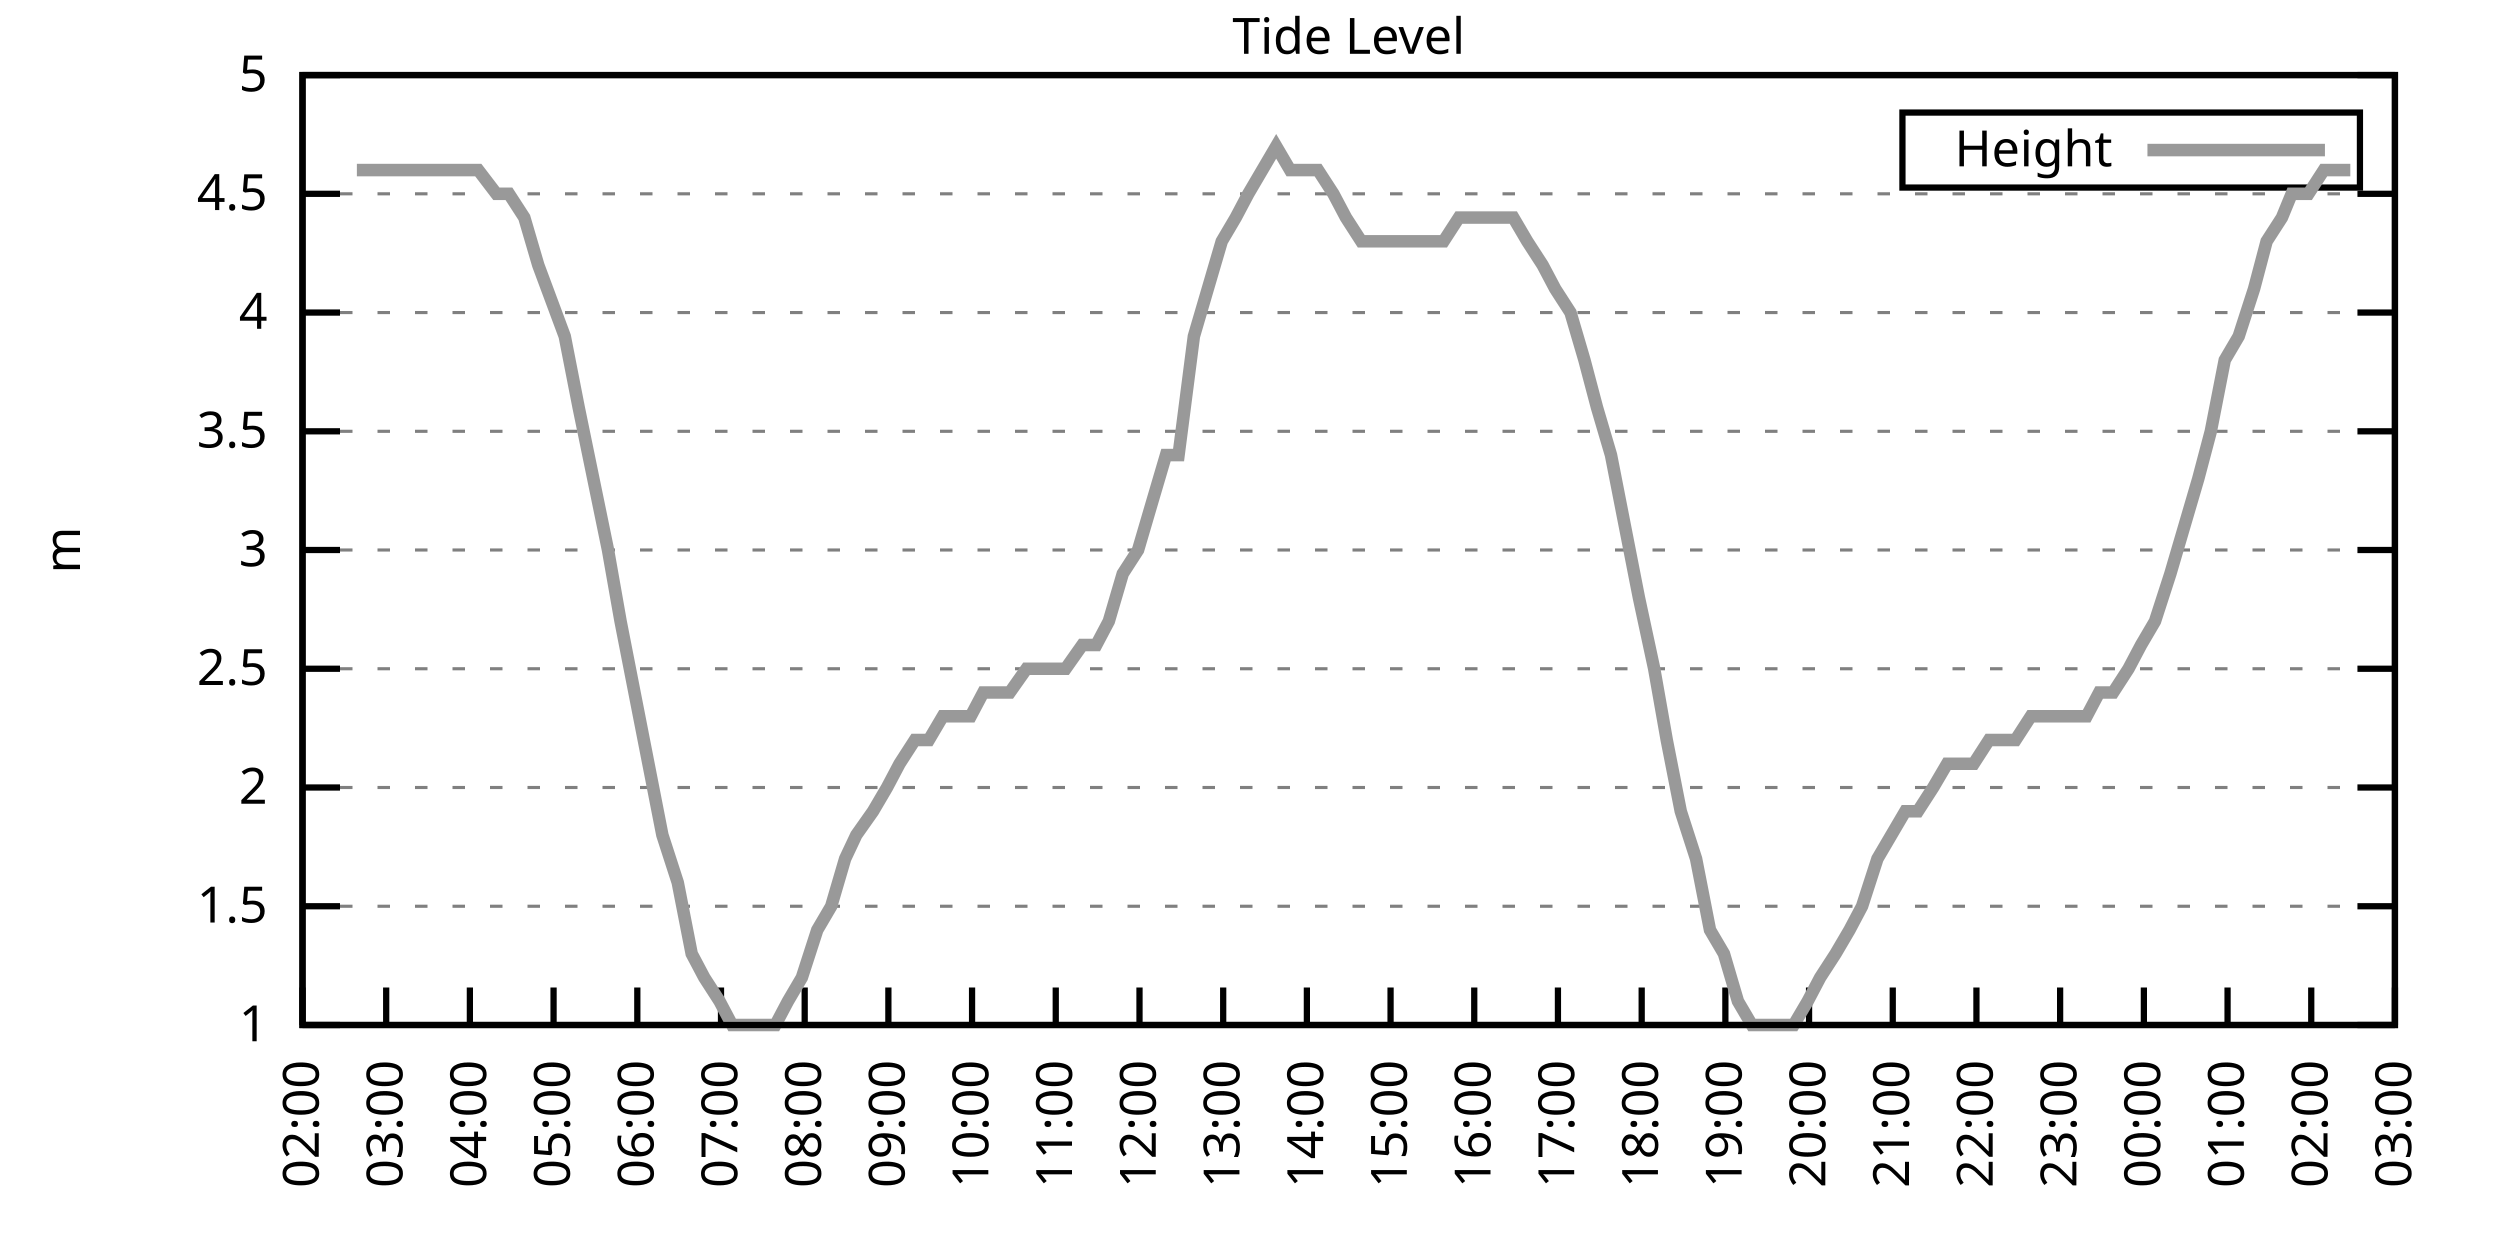
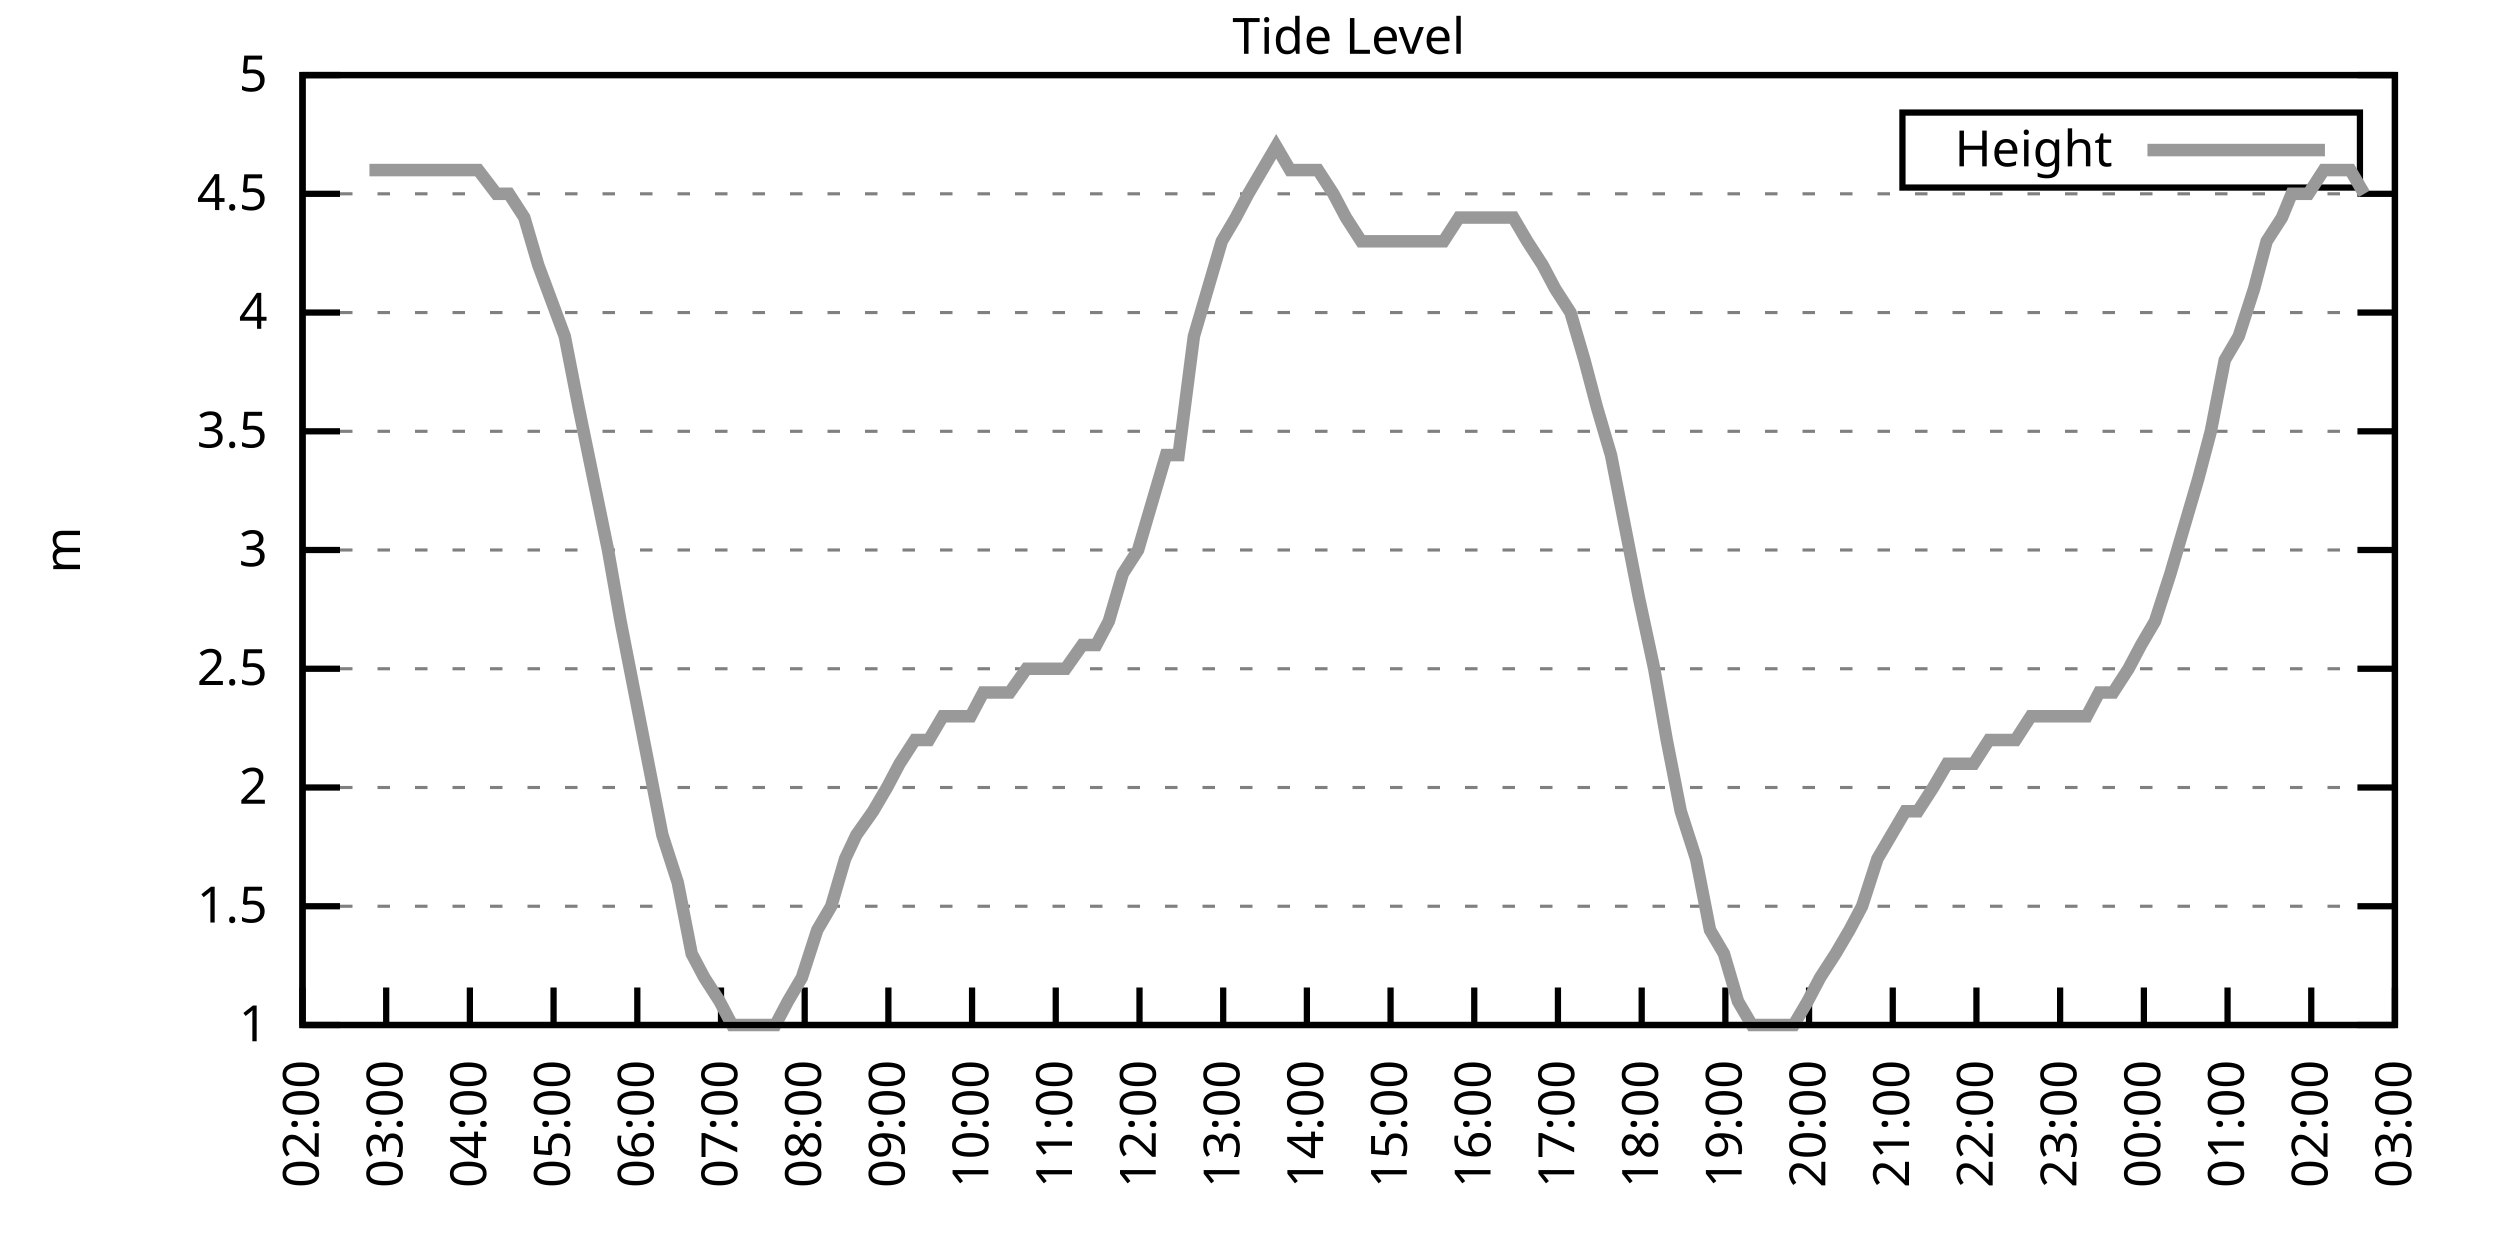
<svg xmlns="http://www.w3.org/2000/svg" xmlns:xlink="http://www.w3.org/1999/xlink" width="400" height="200" viewBox="0 0 400 200">
  <g id="gnuplot_canvas">
    <rect x="0" y="0" width="400" height="200" fill="none" />
    <defs>
      <circle id="gpDot" r="0.5" stroke-width="0.5" stroke="currentColor" />
      <path id="gpPt0" stroke-width="0.333" stroke="currentColor" d="M-1,0 h2 M0,-1 v2" />
      <path id="gpPt1" stroke-width="0.333" stroke="currentColor" d="M-1,-1 L1,1 M1,-1 L-1,1" />
      <path id="gpPt2" stroke-width="0.333" stroke="currentColor" d="M-1,0 L1,0 M0,-1 L0,1 M-1,-1 L1,1 M-1,1 L1,-1" />
      <rect id="gpPt3" stroke-width="0.333" stroke="currentColor" x="-1" y="-1" width="2" height="2" />
      <rect id="gpPt4" stroke-width="0.333" stroke="currentColor" fill="currentColor" x="-1" y="-1" width="2" height="2" />
      <circle id="gpPt5" stroke-width="0.333" stroke="currentColor" cx="0" cy="0" r="1" />
      <use xlink:href="#gpPt5" id="gpPt6" fill="currentColor" stroke="none" />
      <path id="gpPt7" stroke-width="0.333" stroke="currentColor" d="M0,-1.33 L-1.33,0.67 L1.33,0.67 z" />
      <use xlink:href="#gpPt7" id="gpPt8" fill="currentColor" stroke="none" />
      <use xlink:href="#gpPt7" id="gpPt9" stroke="currentColor" transform="rotate(180)" />
      <use xlink:href="#gpPt9" id="gpPt10" fill="currentColor" stroke="none" />
      <use xlink:href="#gpPt3" id="gpPt11" stroke="currentColor" transform="rotate(45)" />
      <use xlink:href="#gpPt11" id="gpPt12" fill="currentColor" stroke="none" />
      <path id="gpPt13" stroke-width="0.333" stroke="currentColor" d="M0,1.330 L1.265,0.411 L0.782,-1.067 L-0.782,-1.076 L-1.265,0.411 z" />
      <use xlink:href="#gpPt13" id="gpPt14" fill="currentColor" stroke="none" />
      <filter id="textbox" filterUnits="objectBoundingBox" x="0" y="0" height="1" width="1">
        <feFlood flood-color="white" flood-opacity="1" result="bgnd" />
        <feComposite in="SourceGraphic" in2="bgnd" operator="atop" />
      </filter>
      <filter id="greybox" filterUnits="objectBoundingBox" x="0" y="0" height="1" width="1">
        <feFlood flood-color="lightgrey" flood-opacity="1" result="grey" />
        <feComposite in="SourceGraphic" in2="grey" operator="atop" />
      </filter>
    </defs>
    <g fill="none" color="white" stroke="currentColor" stroke-width="1.00" stroke-linecap="butt" stroke-linejoin="miter">
</g>
    <g fill="none" color="black" stroke="currentColor" stroke-width="1.00" stroke-linecap="butt" stroke-linejoin="miter">
      <g stroke="none" shape-rendering="crispEdges">
        <polygon fill="rgb(255, 255, 255)" points="48.40,164.00 383.18,164.00 383.18,12.02 48.40,12.02 " />
      </g>
    </g>
    <g fill="none" color="black" stroke="currentColor" stroke-width="1.00" stroke-linecap="butt" stroke-linejoin="miter">
</g>
    <g fill="none" color="black" stroke="black" stroke-width="0.50" stroke-linecap="butt" stroke-linejoin="miter">
</g>
    <g fill="none" color="gray" stroke="currentColor" stroke-width="0.50" stroke-linecap="butt" stroke-linejoin="miter">
      <path stroke="gray" stroke-dasharray="2,4" class="gridline" d="M48.40,164.00 L383.19,164.00  " />
    </g>
    <g fill="none" color="gray" stroke="gray" stroke-width="1.00" stroke-linecap="butt" stroke-linejoin="miter">
</g>
    <g fill="none" color="black" stroke="currentColor" stroke-width="1.00" stroke-linecap="butt" stroke-linejoin="miter">
      <path stroke="black" d="M48.40,164.00 L54.40,164.00 M383.19,164.00 L377.19,164.00  " />
      <g transform="translate(42.80,166.60)" stroke="none" fill="black" font-family="Sans" font-size="8.00" text-anchor="end">
        <text>
          <tspan font-family="Sans"> 1</tspan>
        </text>
      </g>
    </g>
    <g fill="none" color="black" stroke="currentColor" stroke-width="1.00" stroke-linecap="butt" stroke-linejoin="miter">
</g>
    <g fill="none" color="black" stroke="black" stroke-width="0.50" stroke-linecap="butt" stroke-linejoin="miter">
</g>
    <g fill="none" color="gray" stroke="currentColor" stroke-width="0.50" stroke-linecap="butt" stroke-linejoin="miter">
      <path stroke="gray" stroke-dasharray="2,4" class="gridline" d="M48.40,145.00 L383.19,145.00  " />
    </g>
    <g fill="none" color="gray" stroke="gray" stroke-width="1.00" stroke-linecap="butt" stroke-linejoin="miter">
</g>
    <g fill="none" color="black" stroke="currentColor" stroke-width="1.00" stroke-linecap="butt" stroke-linejoin="miter">
      <path stroke="black" d="M48.40,145.00 L54.40,145.00 M383.19,145.00 L377.19,145.00  " />
      <g transform="translate(42.80,147.60)" stroke="none" fill="black" font-family="Sans" font-size="8.00" text-anchor="end">
        <text>
          <tspan font-family="Sans"> 1.5</tspan>
        </text>
      </g>
    </g>
    <g fill="none" color="black" stroke="currentColor" stroke-width="1.00" stroke-linecap="butt" stroke-linejoin="miter">
</g>
    <g fill="none" color="black" stroke="black" stroke-width="0.50" stroke-linecap="butt" stroke-linejoin="miter">
</g>
    <g fill="none" color="gray" stroke="currentColor" stroke-width="0.50" stroke-linecap="butt" stroke-linejoin="miter">
      <path stroke="gray" stroke-dasharray="2,4" class="gridline" d="M48.40,126.00 L383.19,126.00  " />
    </g>
    <g fill="none" color="gray" stroke="gray" stroke-width="1.00" stroke-linecap="butt" stroke-linejoin="miter">
</g>
    <g fill="none" color="black" stroke="currentColor" stroke-width="1.00" stroke-linecap="butt" stroke-linejoin="miter">
      <path stroke="black" d="M48.40,126.00 L54.40,126.00 M383.19,126.00 L377.19,126.00  " />
      <g transform="translate(42.80,128.60)" stroke="none" fill="black" font-family="Sans" font-size="8.00" text-anchor="end">
        <text>
          <tspan font-family="Sans"> 2</tspan>
        </text>
      </g>
    </g>
    <g fill="none" color="black" stroke="currentColor" stroke-width="1.00" stroke-linecap="butt" stroke-linejoin="miter">
</g>
    <g fill="none" color="black" stroke="black" stroke-width="0.50" stroke-linecap="butt" stroke-linejoin="miter">
</g>
    <g fill="none" color="gray" stroke="currentColor" stroke-width="0.50" stroke-linecap="butt" stroke-linejoin="miter">
      <path stroke="gray" stroke-dasharray="2,4" class="gridline" d="M48.40,107.00 L383.19,107.00  " />
    </g>
    <g fill="none" color="gray" stroke="gray" stroke-width="1.00" stroke-linecap="butt" stroke-linejoin="miter">
</g>
    <g fill="none" color="black" stroke="currentColor" stroke-width="1.00" stroke-linecap="butt" stroke-linejoin="miter">
      <path stroke="black" d="M48.40,107.00 L54.40,107.00 M383.19,107.00 L377.19,107.00  " />
      <g transform="translate(42.80,109.60)" stroke="none" fill="black" font-family="Sans" font-size="8.00" text-anchor="end">
        <text>
          <tspan font-family="Sans"> 2.5</tspan>
        </text>
      </g>
    </g>
    <g fill="none" color="black" stroke="currentColor" stroke-width="1.00" stroke-linecap="butt" stroke-linejoin="miter">
</g>
    <g fill="none" color="black" stroke="black" stroke-width="0.50" stroke-linecap="butt" stroke-linejoin="miter">
</g>
    <g fill="none" color="gray" stroke="currentColor" stroke-width="0.50" stroke-linecap="butt" stroke-linejoin="miter">
      <path stroke="gray" stroke-dasharray="2,4" class="gridline" d="M48.40,88.00 L383.19,88.00  " />
    </g>
    <g fill="none" color="gray" stroke="gray" stroke-width="1.00" stroke-linecap="butt" stroke-linejoin="miter">
</g>
    <g fill="none" color="black" stroke="currentColor" stroke-width="1.00" stroke-linecap="butt" stroke-linejoin="miter">
      <path stroke="black" d="M48.40,88.00 L54.40,88.00 M383.19,88.00 L377.19,88.00  " />
      <g transform="translate(42.80,90.60)" stroke="none" fill="black" font-family="Sans" font-size="8.00" text-anchor="end">
        <text>
          <tspan font-family="Sans"> 3</tspan>
        </text>
      </g>
    </g>
    <g fill="none" color="black" stroke="currentColor" stroke-width="1.00" stroke-linecap="butt" stroke-linejoin="miter">
</g>
    <g fill="none" color="black" stroke="black" stroke-width="0.50" stroke-linecap="butt" stroke-linejoin="miter">
</g>
    <g fill="none" color="gray" stroke="currentColor" stroke-width="0.50" stroke-linecap="butt" stroke-linejoin="miter">
      <path stroke="gray" stroke-dasharray="2,4" class="gridline" d="M48.40,69.01 L383.19,69.01  " />
    </g>
    <g fill="none" color="gray" stroke="gray" stroke-width="1.00" stroke-linecap="butt" stroke-linejoin="miter">
</g>
    <g fill="none" color="black" stroke="currentColor" stroke-width="1.00" stroke-linecap="butt" stroke-linejoin="miter">
      <path stroke="black" d="M48.40,69.01 L54.40,69.01 M383.19,69.01 L377.19,69.01  " />
      <g transform="translate(42.80,71.61)" stroke="none" fill="black" font-family="Sans" font-size="8.00" text-anchor="end">
        <text>
          <tspan font-family="Sans"> 3.5</tspan>
        </text>
      </g>
    </g>
    <g fill="none" color="black" stroke="currentColor" stroke-width="1.00" stroke-linecap="butt" stroke-linejoin="miter">
</g>
    <g fill="none" color="black" stroke="black" stroke-width="0.50" stroke-linecap="butt" stroke-linejoin="miter">
</g>
    <g fill="none" color="gray" stroke="currentColor" stroke-width="0.50" stroke-linecap="butt" stroke-linejoin="miter">
      <path stroke="gray" stroke-dasharray="2,4" class="gridline" d="M48.40,50.01 L383.19,50.01  " />
    </g>
    <g fill="none" color="gray" stroke="gray" stroke-width="1.00" stroke-linecap="butt" stroke-linejoin="miter">
</g>
    <g fill="none" color="black" stroke="currentColor" stroke-width="1.00" stroke-linecap="butt" stroke-linejoin="miter">
      <path stroke="black" d="M48.40,50.01 L54.40,50.01 M383.19,50.01 L377.19,50.01  " />
      <g transform="translate(42.80,52.61)" stroke="none" fill="black" font-family="Sans" font-size="8.00" text-anchor="end">
        <text>
          <tspan font-family="Sans"> 4</tspan>
        </text>
      </g>
    </g>
    <g fill="none" color="black" stroke="currentColor" stroke-width="1.00" stroke-linecap="butt" stroke-linejoin="miter">
</g>
    <g fill="none" color="black" stroke="black" stroke-width="0.50" stroke-linecap="butt" stroke-linejoin="miter">
</g>
    <g fill="none" color="gray" stroke="currentColor" stroke-width="0.50" stroke-linecap="butt" stroke-linejoin="miter">
      <path stroke="gray" stroke-dasharray="2,4" class="gridline" d="M48.40,31.01 L383.19,31.01  " />
    </g>
    <g fill="none" color="gray" stroke="gray" stroke-width="1.00" stroke-linecap="butt" stroke-linejoin="miter">
</g>
    <g fill="none" color="black" stroke="currentColor" stroke-width="1.00" stroke-linecap="butt" stroke-linejoin="miter">
      <path stroke="black" d="M48.40,31.01 L54.40,31.01 M383.19,31.01 L377.19,31.01  " />
      <g transform="translate(42.80,33.61)" stroke="none" fill="black" font-family="Sans" font-size="8.00" text-anchor="end">
        <text>
          <tspan font-family="Sans"> 4.5</tspan>
        </text>
      </g>
    </g>
    <g fill="none" color="black" stroke="currentColor" stroke-width="1.00" stroke-linecap="butt" stroke-linejoin="miter">
</g>
    <g fill="none" color="black" stroke="black" stroke-width="0.50" stroke-linecap="butt" stroke-linejoin="miter">
</g>
    <g fill="none" color="gray" stroke="currentColor" stroke-width="0.50" stroke-linecap="butt" stroke-linejoin="miter">
      <path stroke="gray" stroke-dasharray="2,4" class="gridline" d="M48.40,12.01 L383.19,12.01  " />
    </g>
    <g fill="none" color="gray" stroke="gray" stroke-width="1.00" stroke-linecap="butt" stroke-linejoin="miter">
</g>
    <g fill="none" color="black" stroke="currentColor" stroke-width="1.00" stroke-linecap="butt" stroke-linejoin="miter">
      <path stroke="black" d="M48.40,12.01 L54.40,12.01 M383.19,12.01 L377.19,12.01  " />
      <g transform="translate(42.80,14.61)" stroke="none" fill="black" font-family="Sans" font-size="8.00" text-anchor="end">
        <text>
          <tspan font-family="Sans"> 5</tspan>
        </text>
      </g>
    </g>
    <g fill="none" color="black" stroke="currentColor" stroke-width="1.00" stroke-linecap="butt" stroke-linejoin="miter">
      <path stroke="black" d="M48.40,164.00 L48.40,158.00  " />
      <g transform="translate(51.00,169.60) rotate(270.00)" stroke="none" fill="black" font-family="Sans" font-size="8.00" text-anchor="end">
        <text>
          <tspan font-family="Sans">02:00</tspan>
        </text>
      </g>
    </g>
    <g fill="none" color="black" stroke="currentColor" stroke-width="1.00" stroke-linecap="butt" stroke-linejoin="miter">
      <path stroke="black" d="M61.79,164.00 L61.79,158.00  " />
      <g transform="translate(64.39,169.60) rotate(270.00)" stroke="none" fill="black" font-family="Sans" font-size="8.00" text-anchor="end">
        <text>
          <tspan font-family="Sans">03:00</tspan>
        </text>
      </g>
    </g>
    <g fill="none" color="black" stroke="currentColor" stroke-width="1.00" stroke-linecap="butt" stroke-linejoin="miter">
      <path stroke="black" d="M75.18,164.00 L75.18,158.00  " />
      <g transform="translate(77.78,169.60) rotate(270.00)" stroke="none" fill="black" font-family="Sans" font-size="8.00" text-anchor="end">
        <text>
          <tspan font-family="Sans">04:00</tspan>
        </text>
      </g>
    </g>
    <g fill="none" color="black" stroke="currentColor" stroke-width="1.00" stroke-linecap="butt" stroke-linejoin="miter">
      <path stroke="black" d="M88.57,164.00 L88.57,158.00  " />
      <g transform="translate(91.17,169.60) rotate(270.00)" stroke="none" fill="black" font-family="Sans" font-size="8.00" text-anchor="end">
        <text>
          <tspan font-family="Sans">05:00</tspan>
        </text>
      </g>
    </g>
    <g fill="none" color="black" stroke="currentColor" stroke-width="1.00" stroke-linecap="butt" stroke-linejoin="miter">
      <path stroke="black" d="M101.97,164.00 L101.97,158.00  " />
      <g transform="translate(104.57,169.60) rotate(270.00)" stroke="none" fill="black" font-family="Sans" font-size="8.00" text-anchor="end">
        <text>
          <tspan font-family="Sans">06:00</tspan>
        </text>
      </g>
    </g>
    <g fill="none" color="black" stroke="currentColor" stroke-width="1.00" stroke-linecap="butt" stroke-linejoin="miter">
      <path stroke="black" d="M115.36,164.00 L115.36,158.00  " />
      <g transform="translate(117.96,169.60) rotate(270.00)" stroke="none" fill="black" font-family="Sans" font-size="8.00" text-anchor="end">
        <text>
          <tspan font-family="Sans">07:00</tspan>
        </text>
      </g>
    </g>
    <g fill="none" color="black" stroke="currentColor" stroke-width="1.00" stroke-linecap="butt" stroke-linejoin="miter">
      <path stroke="black" d="M128.75,164.00 L128.75,158.00  " />
      <g transform="translate(131.35,169.60) rotate(270.00)" stroke="none" fill="black" font-family="Sans" font-size="8.00" text-anchor="end">
        <text>
          <tspan font-family="Sans">08:00</tspan>
        </text>
      </g>
    </g>
    <g fill="none" color="black" stroke="currentColor" stroke-width="1.00" stroke-linecap="butt" stroke-linejoin="miter">
      <path stroke="black" d="M142.14,164.00 L142.14,158.00  " />
      <g transform="translate(144.74,169.60) rotate(270.00)" stroke="none" fill="black" font-family="Sans" font-size="8.00" text-anchor="end">
        <text>
          <tspan font-family="Sans">09:00</tspan>
        </text>
      </g>
    </g>
    <g fill="none" color="black" stroke="currentColor" stroke-width="1.00" stroke-linecap="butt" stroke-linejoin="miter">
      <path stroke="black" d="M155.53,164.00 L155.53,158.00  " />
      <g transform="translate(158.13,169.60) rotate(270.00)" stroke="none" fill="black" font-family="Sans" font-size="8.00" text-anchor="end">
        <text>
          <tspan font-family="Sans">10:00</tspan>
        </text>
      </g>
    </g>
    <g fill="none" color="black" stroke="currentColor" stroke-width="1.00" stroke-linecap="butt" stroke-linejoin="miter">
      <path stroke="black" d="M168.92,164.00 L168.92,158.00  " />
      <g transform="translate(171.52,169.60) rotate(270.00)" stroke="none" fill="black" font-family="Sans" font-size="8.00" text-anchor="end">
        <text>
          <tspan font-family="Sans">11:00</tspan>
        </text>
      </g>
    </g>
    <g fill="none" color="black" stroke="currentColor" stroke-width="1.00" stroke-linecap="butt" stroke-linejoin="miter">
      <path stroke="black" d="M182.32,164.00 L182.32,158.00  " />
      <g transform="translate(184.92,169.60) rotate(270.00)" stroke="none" fill="black" font-family="Sans" font-size="8.00" text-anchor="end">
        <text>
          <tspan font-family="Sans">12:00</tspan>
        </text>
      </g>
    </g>
    <g fill="none" color="black" stroke="currentColor" stroke-width="1.00" stroke-linecap="butt" stroke-linejoin="miter">
      <path stroke="black" d="M195.71,164.00 L195.71,158.00  " />
      <g transform="translate(198.31,169.60) rotate(270.00)" stroke="none" fill="black" font-family="Sans" font-size="8.00" text-anchor="end">
        <text>
          <tspan font-family="Sans">13:00</tspan>
        </text>
      </g>
    </g>
    <g fill="none" color="black" stroke="currentColor" stroke-width="1.00" stroke-linecap="butt" stroke-linejoin="miter">
      <path stroke="black" d="M209.10,164.00 L209.10,158.00  " />
      <g transform="translate(211.70,169.60) rotate(270.00)" stroke="none" fill="black" font-family="Sans" font-size="8.00" text-anchor="end">
        <text>
          <tspan font-family="Sans">14:00</tspan>
        </text>
      </g>
    </g>
    <g fill="none" color="black" stroke="currentColor" stroke-width="1.00" stroke-linecap="butt" stroke-linejoin="miter">
      <path stroke="black" d="M222.49,164.00 L222.49,158.00  " />
      <g transform="translate(225.09,169.60) rotate(270.00)" stroke="none" fill="black" font-family="Sans" font-size="8.00" text-anchor="end">
        <text>
          <tspan font-family="Sans">15:00</tspan>
        </text>
      </g>
    </g>
    <g fill="none" color="black" stroke="currentColor" stroke-width="1.00" stroke-linecap="butt" stroke-linejoin="miter">
      <path stroke="black" d="M235.88,164.00 L235.88,158.00  " />
      <g transform="translate(238.48,169.60) rotate(270.00)" stroke="none" fill="black" font-family="Sans" font-size="8.00" text-anchor="end">
        <text>
          <tspan font-family="Sans">16:00</tspan>
        </text>
      </g>
    </g>
    <g fill="none" color="black" stroke="currentColor" stroke-width="1.00" stroke-linecap="butt" stroke-linejoin="miter">
      <path stroke="black" d="M249.27,164.00 L249.27,158.00  " />
      <g transform="translate(251.87,169.60) rotate(270.00)" stroke="none" fill="black" font-family="Sans" font-size="8.00" text-anchor="end">
        <text>
          <tspan font-family="Sans">17:00</tspan>
        </text>
      </g>
    </g>
    <g fill="none" color="black" stroke="currentColor" stroke-width="1.00" stroke-linecap="butt" stroke-linejoin="miter">
      <path stroke="black" d="M262.67,164.00 L262.67,158.00  " />
      <g transform="translate(265.27,169.60) rotate(270.00)" stroke="none" fill="black" font-family="Sans" font-size="8.00" text-anchor="end">
        <text>
          <tspan font-family="Sans">18:00</tspan>
        </text>
      </g>
    </g>
    <g fill="none" color="black" stroke="currentColor" stroke-width="1.00" stroke-linecap="butt" stroke-linejoin="miter">
      <path stroke="black" d="M276.06,164.00 L276.06,158.00  " />
      <g transform="translate(278.66,169.60) rotate(270.00)" stroke="none" fill="black" font-family="Sans" font-size="8.00" text-anchor="end">
        <text>
          <tspan font-family="Sans">19:00</tspan>
        </text>
      </g>
    </g>
    <g fill="none" color="black" stroke="currentColor" stroke-width="1.00" stroke-linecap="butt" stroke-linejoin="miter">
      <path stroke="black" d="M289.45,164.00 L289.45,158.00  " />
      <g transform="translate(292.05,169.60) rotate(270.00)" stroke="none" fill="black" font-family="Sans" font-size="8.00" text-anchor="end">
        <text>
          <tspan font-family="Sans">20:00</tspan>
        </text>
      </g>
    </g>
    <g fill="none" color="black" stroke="currentColor" stroke-width="1.00" stroke-linecap="butt" stroke-linejoin="miter">
      <path stroke="black" d="M302.84,164.00 L302.84,158.00  " />
      <g transform="translate(305.44,169.60) rotate(270.00)" stroke="none" fill="black" font-family="Sans" font-size="8.00" text-anchor="end">
        <text>
          <tspan font-family="Sans">21:00</tspan>
        </text>
      </g>
    </g>
    <g fill="none" color="black" stroke="currentColor" stroke-width="1.00" stroke-linecap="butt" stroke-linejoin="miter">
      <path stroke="black" d="M316.23,164.00 L316.23,158.00  " />
      <g transform="translate(318.83,169.60) rotate(270.00)" stroke="none" fill="black" font-family="Sans" font-size="8.00" text-anchor="end">
        <text>
          <tspan font-family="Sans">22:00</tspan>
        </text>
      </g>
    </g>
    <g fill="none" color="black" stroke="currentColor" stroke-width="1.00" stroke-linecap="butt" stroke-linejoin="miter">
      <path stroke="black" d="M329.62,164.00 L329.62,158.00  " />
      <g transform="translate(332.22,169.60) rotate(270.00)" stroke="none" fill="black" font-family="Sans" font-size="8.00" text-anchor="end">
        <text>
          <tspan font-family="Sans">23:00</tspan>
        </text>
      </g>
    </g>
    <g fill="none" color="black" stroke="currentColor" stroke-width="1.00" stroke-linecap="butt" stroke-linejoin="miter">
      <path stroke="black" d="M343.02,164.00 L343.02,158.00  " />
      <g transform="translate(345.62,169.60) rotate(270.00)" stroke="none" fill="black" font-family="Sans" font-size="8.00" text-anchor="end">
        <text>
          <tspan font-family="Sans">00:00</tspan>
        </text>
      </g>
    </g>
    <g fill="none" color="black" stroke="currentColor" stroke-width="1.00" stroke-linecap="butt" stroke-linejoin="miter">
      <path stroke="black" d="M356.41,164.00 L356.41,158.00  " />
      <g transform="translate(359.01,169.60) rotate(270.00)" stroke="none" fill="black" font-family="Sans" font-size="8.00" text-anchor="end">
        <text>
          <tspan font-family="Sans">01:00</tspan>
        </text>
      </g>
    </g>
    <g fill="none" color="black" stroke="currentColor" stroke-width="1.00" stroke-linecap="butt" stroke-linejoin="miter">
      <path stroke="black" d="M369.80,164.00 L369.80,158.00  " />
      <g transform="translate(372.40,169.60) rotate(270.00)" stroke="none" fill="black" font-family="Sans" font-size="8.00" text-anchor="end">
        <text>
          <tspan font-family="Sans">02:00</tspan>
        </text>
      </g>
    </g>
    <g fill="none" color="black" stroke="currentColor" stroke-width="1.00" stroke-linecap="butt" stroke-linejoin="miter">
      <path stroke="black" d="M383.19,164.00 L383.19,158.00  " />
      <g transform="translate(385.79,169.60) rotate(270.00)" stroke="none" fill="black" font-family="Sans" font-size="8.00" text-anchor="end">
        <text>
          <tspan font-family="Sans">03:00</tspan>
        </text>
      </g>
    </g>
    <g fill="none" color="black" stroke="currentColor" stroke-width="1.00" stroke-linecap="butt" stroke-linejoin="miter">
</g>
    <g fill="none" color="black" stroke="currentColor" stroke-width="1.00" stroke-linecap="butt" stroke-linejoin="miter">
      <path stroke="black" d="M48.40,12.01 L48.40,164.00 L383.19,164.00 L383.19,12.01 L48.40,12.01 Z  " />
    </g>
    <g fill="none" color="black" stroke="currentColor" stroke-width="1.00" stroke-linecap="butt" stroke-linejoin="miter">
</g>
    <g fill="none" color="black" stroke="currentColor" stroke-width="1.00" stroke-linecap="butt" stroke-linejoin="miter">
      <path stroke="black" d="M304.39,30.01 L304.39,18.01 L377.59,18.01 L377.59,30.01 L304.39,30.01 Z  " />
    </g>
    <g id="Tide_level_plot_1">
      <g fill="none" color="white" stroke="black" stroke-width="2.00" stroke-linecap="butt" stroke-linejoin="miter">
</g>
      <g fill="none" color="black" stroke="currentColor" stroke-width="2.00" stroke-linecap="butt" stroke-linejoin="miter">
        <g transform="translate(337.99,26.61)" stroke="none" fill="black" font-family="Sans" font-size="8.00" text-anchor="end">
          <text>
            <tspan font-family="Sans">Height</tspan>
          </text>
        </g>
      </g>
      <g fill="none" color="black" stroke="currentColor" stroke-width="2.00" stroke-linecap="butt" stroke-linejoin="miter">
-         <path stroke="rgb(153, 153, 153)" d="M343.59,24.01 L371.99,24.01 M57.10,27.21 L59.11,27.21 L61.35,27.21 L63.58,27.21 L65.81,27.21 L68.04,27.21   L70.50,27.21 L72.73,27.21 L74.74,27.21 L76.52,27.21 L79.42,31.01 L81.43,31.01 L83.89,34.81 L86.12,42.41   L90.36,53.81 L92.59,65.21 L97.28,88.00 L99.29,99.40 L101.52,110.80 L103.75,122.20 L105.98,133.60 L108.44,141.20   L110.67,152.60 L112.68,156.40 L115.13,160.20 L117.14,164.00 L119.38,164.00 L121.83,164.00 L124.06,164.00 L126.07,160.20   L128.30,156.40 L130.76,148.80 L132.99,145.00 L135.22,137.40 L137.01,133.60 L139.69,129.80 L141.92,126.00 L143.93,122.20   L146.38,118.40 L148.61,118.40 L150.85,114.60 L153.08,114.60 L155.31,114.60 L157.32,110.80 L159.55,110.80 L161.56,110.80   L164.24,107.00 L166.25,107.00 L168.48,107.00 L170.49,107.00 L173.17,103.20 L175.40,103.20 L177.41,99.40 L179.64,91.80   L182.09,88.00 L184.32,80.41 L186.56,72.81 L188.57,72.81 L191.02,53.81 L193.25,46.21 L195.48,38.61 L197.72,34.81   L199.73,31.01 L201.96,27.21 L204.19,23.41 L206.42,27.21 L208.65,27.21 L210.88,27.21 L213.34,31.01 L215.35,34.81   L217.80,38.61 L220.04,38.61 L222.27,38.61 L224.50,38.61 L226.73,38.61 L228.74,38.61 L230.97,38.61 L233.43,34.81   L235.44,34.81 L237.67,34.81 L240.12,34.81 L242.13,34.81 L244.36,38.61 L246.82,42.41 L248.83,46.21 L251.28,50.01   L253.51,57.61 L255.52,65.21 L257.76,72.81 L259.99,84.21 L262.22,95.60 L264.67,107.00 L266.68,118.40 L268.92,129.80   L271.37,137.40 L273.60,148.80 L275.83,152.60 L278.07,160.20 L280.30,164.00 L282.31,164.00 L284.54,164.00 L286.99,164.00   L289.23,160.20 L291.23,156.40 L293.69,152.60 L295.92,148.80 L297.93,145.00 L300.39,137.40 L302.62,133.60 L304.85,129.80   L306.86,129.80 L309.31,126.00 L311.54,122.20 L313.78,122.20 L315.79,122.20 L318.24,118.40 L320.47,118.40 L322.48,118.40   L324.94,114.60 L326.95,114.60 L329.18,114.60 L331.41,114.60 L333.86,114.60 L335.87,110.80 L338.10,110.80 L340.56,107.00   L342.57,103.20 L344.80,99.40 L347.26,91.80 L349.49,84.21 L351.72,76.61 L353.73,69.01 L355.96,57.61 L358.19,53.81   L360.65,46.21 L362.66,38.61 L365.11,34.81 L366.67,31.01 L369.35,31.01 L371.81,27.21 L374.04,27.21 L376.05,27.21    " />
+         <path stroke="rgb(153, 153, 153)" d="M343.59,24.01 L371.99,24.01 M59.11,27.21 L61.35,27.21 L63.58,27.21 L65.81,27.21 L68.04,27.21 L70.50,27.21   L72.73,27.21 L74.74,27.21 L76.52,27.21 L79.42,31.01 L81.43,31.01 L83.89,34.81 L86.12,42.41 L90.36,53.81   L92.59,65.21 L97.28,88.00 L99.29,99.40 L101.52,110.80 L103.75,122.20 L105.98,133.60 L108.44,141.20 L110.67,152.60   L112.68,156.40 L115.13,160.20 L117.14,164.00 L119.38,164.00 L121.83,164.00 L124.06,164.00 L126.07,160.20 L128.30,156.40   L130.76,148.80 L132.99,145.00 L135.22,137.40 L137.01,133.60 L139.69,129.80 L141.92,126.00 L143.93,122.20 L146.38,118.40   L148.61,118.40 L150.85,114.60 L153.08,114.60 L155.31,114.60 L157.32,110.80 L159.55,110.80 L161.56,110.80 L164.24,107.00   L166.25,107.00 L168.48,107.00 L170.49,107.00 L173.17,103.20 L175.40,103.20 L177.41,99.40 L179.64,91.80 L182.09,88.00   L184.32,80.41 L186.56,72.81 L188.57,72.81 L191.02,53.81 L193.25,46.21 L195.48,38.61 L197.72,34.81 L199.73,31.01   L201.96,27.21 L204.19,23.41 L206.42,27.21 L208.65,27.21 L210.88,27.21 L213.34,31.01 L215.35,34.81 L217.80,38.61   L220.04,38.61 L222.27,38.61 L224.50,38.61 L226.73,38.61 L228.74,38.61 L230.97,38.61 L233.43,34.81 L235.44,34.81   L237.67,34.81 L240.12,34.81 L242.13,34.81 L244.36,38.61 L246.82,42.41 L248.83,46.21 L251.28,50.01 L253.51,57.61   L255.52,65.21 L257.76,72.81 L259.99,84.21 L262.22,95.60 L264.67,107.00 L266.68,118.40 L268.92,129.80 L271.37,137.40   L273.60,148.80 L275.83,152.60 L278.07,160.20 L280.30,164.00 L282.31,164.00 L284.54,164.00 L286.99,164.00 L289.23,160.20   L291.23,156.40 L293.69,152.60 L295.92,148.80 L297.93,145.00 L300.39,137.40 L302.62,133.60 L304.85,129.80 L306.86,129.80   L309.31,126.00 L311.54,122.20 L313.78,122.20 L315.79,122.20 L318.24,118.40 L320.47,118.40 L322.48,118.40 L324.94,114.60   L326.95,114.60 L329.18,114.60 L331.41,114.60 L333.86,114.60 L335.87,110.80 L338.10,110.80 L340.56,107.00 L342.57,103.20   L344.80,99.40 L347.26,91.80 L349.49,84.21 L351.72,76.61 L353.73,69.01 L355.96,57.61 L358.19,53.81 L360.65,46.21   L362.66,38.61 L365.11,34.81 L366.67,31.01 L369.35,31.01 L371.81,27.21 L374.04,27.21 L376.05,27.21 L378.28,31.01    " />
      </g>
    </g>
    <g fill="none" color="black" stroke="currentColor" stroke-width="2.00" stroke-linecap="butt" stroke-linejoin="miter">
</g>
    <g fill="none" color="black" stroke="black" stroke-width="1.00" stroke-linecap="butt" stroke-linejoin="miter">
</g>
    <g fill="none" color="black" stroke="currentColor" stroke-width="1.00" stroke-linecap="butt" stroke-linejoin="miter">
      <path stroke="black" d="M48.40,12.01 L48.40,164.00 L383.19,164.00 L383.19,12.01 L48.40,12.01 Z  " />
      <g transform="translate(12.80,88.01) rotate(270.00)" stroke="none" fill="black" font-family="Sans" font-size="8.00" text-anchor="middle">
        <text>
          <tspan font-family="Sans">m</tspan>
        </text>
      </g>
    </g>
    <g fill="none" color="black" stroke="currentColor" stroke-width="1.00" stroke-linecap="butt" stroke-linejoin="miter">
</g>
    <g fill="none" color="black" stroke="currentColor" stroke-width="1.00" stroke-linecap="butt" stroke-linejoin="miter">
      <g transform="translate(215.79,8.61)" stroke="none" fill="black" font-family="Sans" font-size="8.00" text-anchor="middle">
        <text>
          <tspan font-family="Sans">Tide Level</tspan>
        </text>
      </g>
    </g>
    <g fill="none" color="black" stroke="currentColor" stroke-width="1.00" stroke-linecap="butt" stroke-linejoin="miter">
</g>
  </g>
</svg>
